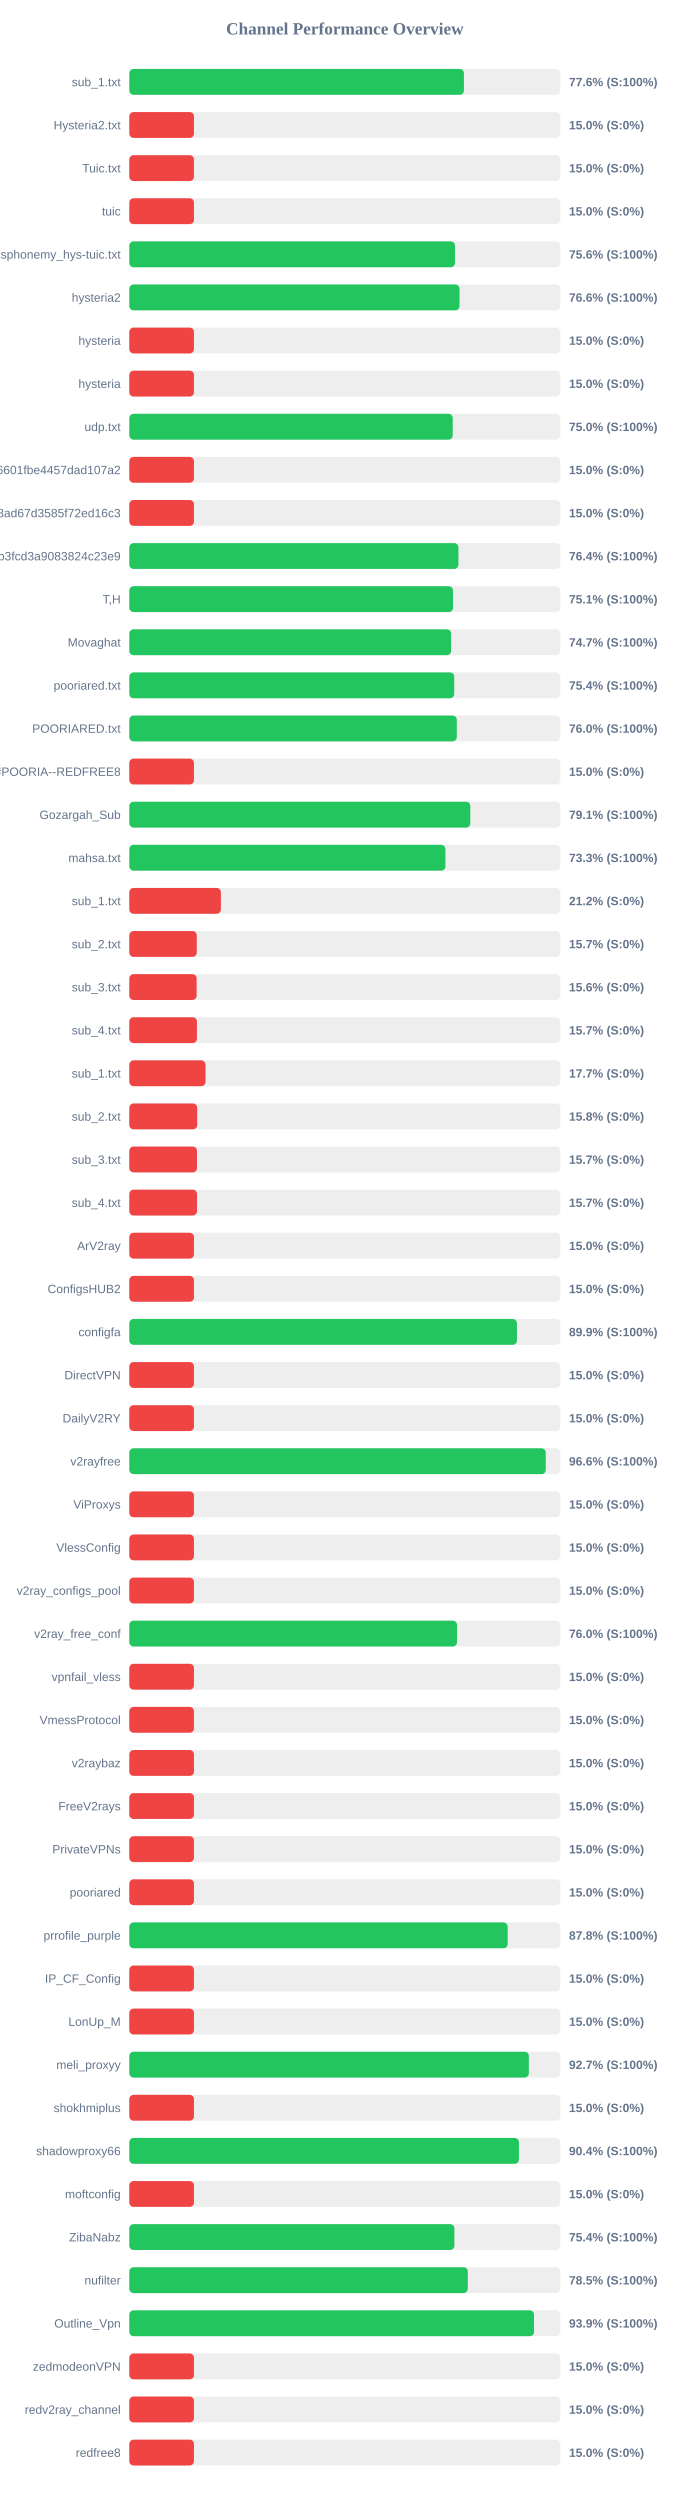
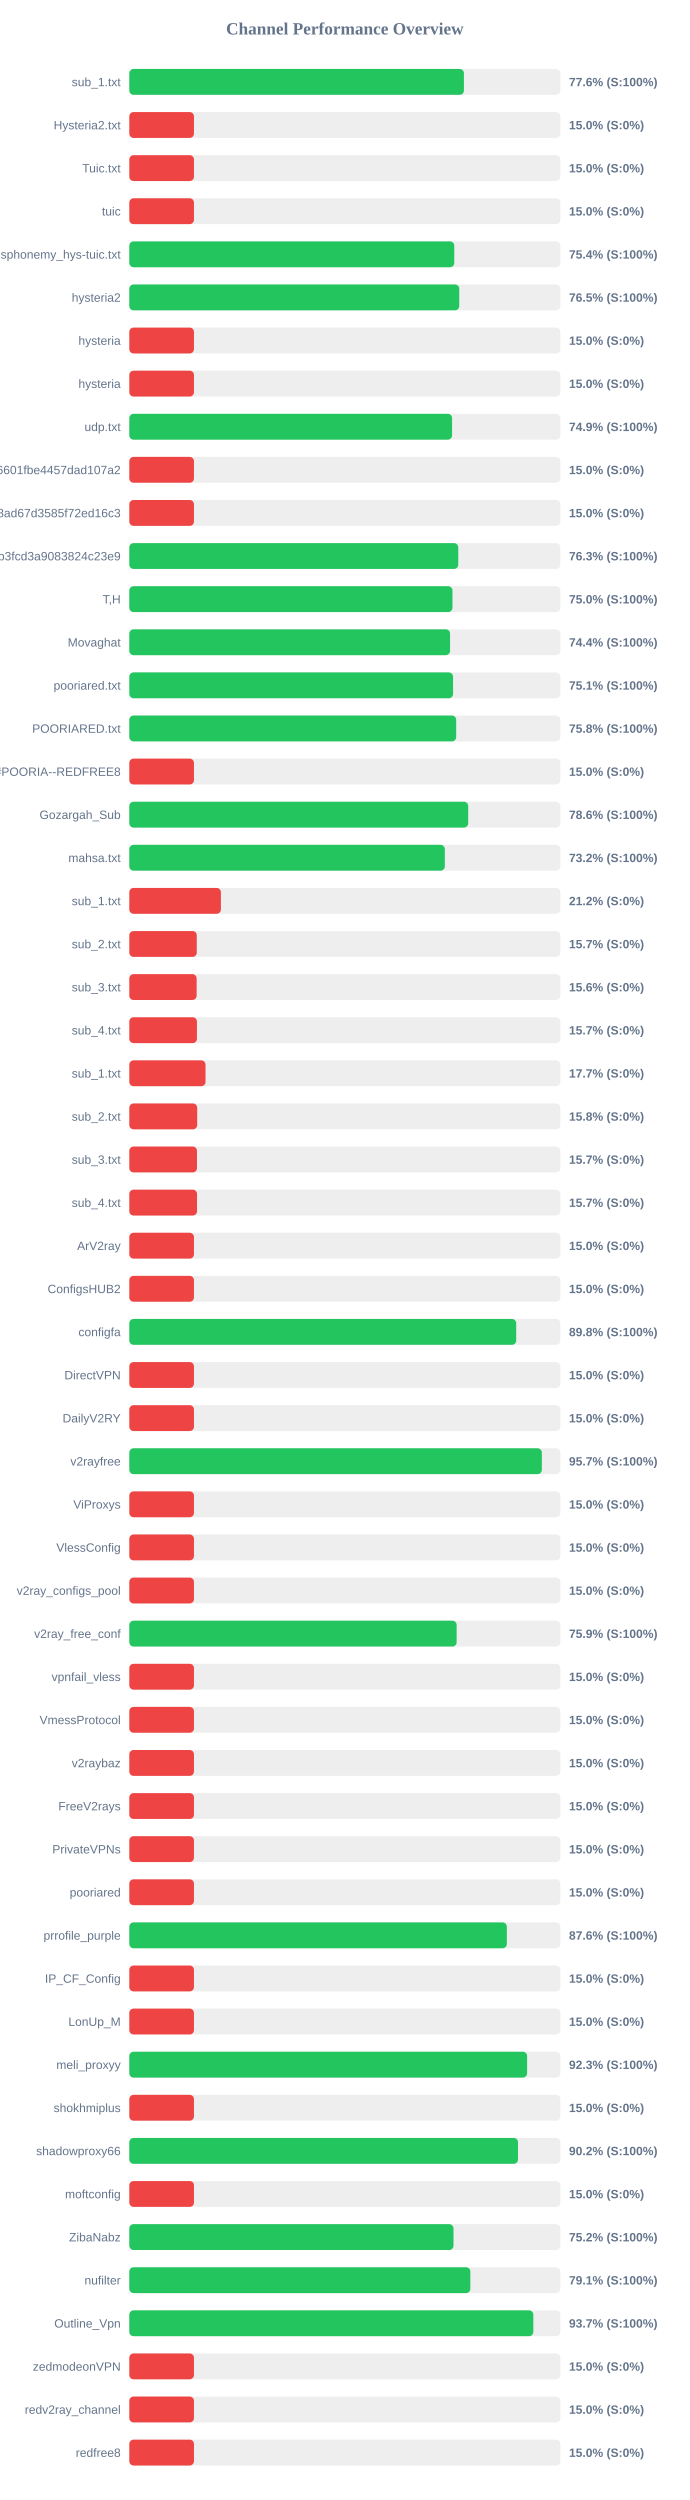
<svg xmlns="http://www.w3.org/2000/svg" width="800" height="2900" version="1.1">
  <style>
        .row { font: 14px Arial; fill: #64748b; }
        .score { font: bold 14px Arial; fill: #64748b; }
    </style>
  <text x="400" y="40" text-anchor="middle" font-size="20px" font-weight="bold" fill="#64748b">Channel Performance Overview</text>
  <rect x="150" y="80" width="500" height="30" fill="#eee" rx="5" />
  <rect x="150" y="80" width="388.15" height="30" fill="#22c55e" rx="5" />
  <text x="140" y="100" text-anchor="end" class="row">sub_1.txt</text>
  <text x="660" y="100" text-anchor="start" class="score">77.6% (S:100%)</text>
  <rect x="150" y="130" width="500" height="30" fill="#eee" rx="5" />
  <rect x="150" y="130" width="75.0" height="30" fill="#ef4444" rx="5" />
  <text x="140" y="150" text-anchor="end" class="row">Hysteria2.txt</text>
  <text x="660" y="150" text-anchor="start" class="score">15.0% (S:0%)</text>
  <rect x="150" y="180" width="500" height="30" fill="#eee" rx="5" />
  <rect x="150" y="180" width="75.0" height="30" fill="#ef4444" rx="5" />
  <text x="140" y="200" text-anchor="end" class="row">Tuic.txt</text>
  <text x="660" y="200" text-anchor="start" class="score">15.0% (S:0%)</text>
  <rect x="150" y="230" width="500" height="30" fill="#eee" rx="5" />
  <rect x="150" y="230" width="75.0" height="30" fill="#ef4444" rx="5" />
  <text x="140" y="250" text-anchor="end" class="row">tuic</text>
  <text x="660" y="250" text-anchor="start" class="score">15.0% (S:0%)</text>
  <rect x="150" y="280" width="500" height="30" fill="#eee" rx="5" />
-   <rect x="150" y="280" width="377.8" height="30" fill="#22c55e" rx="5" />
+   <rect x="150" y="280" width="376.95" height="30" fill="#22c55e" rx="5" />
  <text x="140" y="300" text-anchor="end" class="row">ndsphonemy_hys-tuic.txt</text>
-   <text x="660" y="300" text-anchor="start" class="score">75.6% (S:100%)</text>
+   <text x="660" y="300" text-anchor="start" class="score">75.4% (S:100%)</text>
  <rect x="150" y="330" width="500" height="30" fill="#eee" rx="5" />
-   <rect x="150" y="330" width="383.05" height="30" fill="#22c55e" rx="5" />
+   <rect x="150" y="330" width="382.75" height="30" fill="#22c55e" rx="5" />
  <text x="140" y="350" text-anchor="end" class="row">hysteria2</text>
-   <text x="660" y="350" text-anchor="start" class="score">76.6% (S:100%)</text>
+   <text x="660" y="350" text-anchor="start" class="score">76.5% (S:100%)</text>
  <rect x="150" y="380" width="500" height="30" fill="#eee" rx="5" />
  <rect x="150" y="380" width="75.0" height="30" fill="#ef4444" rx="5" />
  <text x="140" y="400" text-anchor="end" class="row">hysteria</text>
  <text x="660" y="400" text-anchor="start" class="score">15.0% (S:0%)</text>
  <rect x="150" y="430" width="500" height="30" fill="#eee" rx="5" />
  <rect x="150" y="430" width="75.0" height="30" fill="#ef4444" rx="5" />
  <text x="140" y="450" text-anchor="end" class="row">hysteria</text>
  <text x="660" y="450" text-anchor="start" class="score">15.0% (S:0%)</text>
  <rect x="150" y="480" width="500" height="30" fill="#eee" rx="5" />
-   <rect x="150" y="480" width="375.15" height="30" fill="#22c55e" rx="5" />
+   <rect x="150" y="480" width="374.4" height="30" fill="#22c55e" rx="5" />
  <text x="140" y="500" text-anchor="end" class="row">udp.txt</text>
-   <text x="660" y="500" text-anchor="start" class="score">75.0% (S:100%)</text>
+   <text x="660" y="500" text-anchor="start" class="score">74.9% (S:100%)</text>
  <rect x="150" y="530" width="500" height="30" fill="#eee" rx="5" />
  <rect x="150" y="530" width="75.0" height="30" fill="#ef4444" rx="5" />
  <text x="140" y="550" text-anchor="end" class="row">6ca22ad3b96aa6601fbe4457dad107a2</text>
  <text x="660" y="550" text-anchor="start" class="score">15.0% (S:0%)</text>
  <rect x="150" y="580" width="500" height="30" fill="#eee" rx="5" />
  <rect x="150" y="580" width="75.0" height="30" fill="#ef4444" rx="5" />
  <text x="140" y="600" text-anchor="end" class="row">d2ddf60933dd08ad67d3585f72ed16c3</text>
  <text x="660" y="600" text-anchor="start" class="score">15.0% (S:0%)</text>
  <rect x="150" y="630" width="500" height="30" fill="#eee" rx="5" />
-   <rect x="150" y="630" width="381.8" height="30" fill="#22c55e" rx="5" />
+   <rect x="150" y="630" width="381.6" height="30" fill="#22c55e" rx="5" />
  <text x="140" y="650" text-anchor="end" class="row">subscribe?token=8bc38a0c131e9b3fcd3a9083824c23e9</text>
-   <text x="660" y="650" text-anchor="start" class="score">76.4% (S:100%)</text>
+   <text x="660" y="650" text-anchor="start" class="score">76.3% (S:100%)</text>
  <rect x="150" y="680" width="500" height="30" fill="#eee" rx="5" />
-   <rect x="150" y="680" width="375.5" height="30" fill="#22c55e" rx="5" />
+   <rect x="150" y="680" width="374.85" height="30" fill="#22c55e" rx="5" />
  <text x="140" y="700" text-anchor="end" class="row">T,H</text>
-   <text x="660" y="700" text-anchor="start" class="score">75.1% (S:100%)</text>
+   <text x="660" y="700" text-anchor="start" class="score">75.0% (S:100%)</text>
  <rect x="150" y="730" width="500" height="30" fill="#eee" rx="5" />
-   <rect x="150" y="730" width="373.3" height="30" fill="#22c55e" rx="5" />
+   <rect x="150" y="730" width="372.05" height="30" fill="#22c55e" rx="5" />
  <text x="140" y="750" text-anchor="end" class="row">Movaghat</text>
-   <text x="660" y="750" text-anchor="start" class="score">74.7% (S:100%)</text>
+   <text x="660" y="750" text-anchor="start" class="score">74.4% (S:100%)</text>
  <rect x="150" y="780" width="500" height="30" fill="#eee" rx="5" />
-   <rect x="150" y="780" width="376.9" height="30" fill="#22c55e" rx="5" />
+   <rect x="150" y="780" width="375.55" height="30" fill="#22c55e" rx="5" />
  <text x="140" y="800" text-anchor="end" class="row">pooriared.txt</text>
-   <text x="660" y="800" text-anchor="start" class="score">75.4% (S:100%)</text>
+   <text x="660" y="800" text-anchor="start" class="score">75.1% (S:100%)</text>
  <rect x="150" y="830" width="500" height="30" fill="#eee" rx="5" />
-   <rect x="150" y="830" width="379.9" height="30" fill="#22c55e" rx="5" />
+   <rect x="150" y="830" width="379.15" height="30" fill="#22c55e" rx="5" />
  <text x="140" y="850" text-anchor="end" class="row">POORIARED.txt</text>
-   <text x="660" y="850" text-anchor="start" class="score">76.0% (S:100%)</text>
+   <text x="660" y="850" text-anchor="start" class="score">75.8% (S:100%)</text>
  <rect x="150" y="880" width="500" height="30" fill="#eee" rx="5" />
  <rect x="150" y="880" width="75.0" height="30" fill="#ef4444" rx="5" />
  <text x="140" y="900" text-anchor="end" class="row">POORIA--REDFREE8.txt#POORIA--REDFREE8</text>
  <text x="660" y="900" text-anchor="start" class="score">15.0% (S:0%)</text>
  <rect x="150" y="930" width="500" height="30" fill="#eee" rx="5" />
-   <rect x="150" y="930" width="395.55" height="30" fill="#22c55e" rx="5" />
+   <rect x="150" y="930" width="393.1" height="30" fill="#22c55e" rx="5" />
  <text x="140" y="950" text-anchor="end" class="row">Gozargah_Sub</text>
-   <text x="660" y="950" text-anchor="start" class="score">79.1% (S:100%)</text>
+   <text x="660" y="950" text-anchor="start" class="score">78.6% (S:100%)</text>
  <rect x="150" y="980" width="500" height="30" fill="#eee" rx="5" />
-   <rect x="150" y="980" width="366.7" height="30" fill="#22c55e" rx="5" />
+   <rect x="150" y="980" width="366.0" height="30" fill="#22c55e" rx="5" />
  <text x="140" y="1000" text-anchor="end" class="row">mahsa.txt</text>
-   <text x="660" y="1000" text-anchor="start" class="score">73.3% (S:100%)</text>
+   <text x="660" y="1000" text-anchor="start" class="score">73.2% (S:100%)</text>
  <rect x="150" y="1030" width="500" height="30" fill="#eee" rx="5" />
  <rect x="150" y="1030" width="106.25" height="30" fill="#ef4444" rx="5" />
  <text x="140" y="1050" text-anchor="end" class="row">sub_1.txt</text>
  <text x="660" y="1050" text-anchor="start" class="score">21.2% (S:0%)</text>
  <rect x="150" y="1080" width="500" height="30" fill="#eee" rx="5" />
  <rect x="150" y="1080" width="78.25" height="30" fill="#ef4444" rx="5" />
  <text x="140" y="1100" text-anchor="end" class="row">sub_2.txt</text>
  <text x="660" y="1100" text-anchor="start" class="score">15.7% (S:0%)</text>
  <rect x="150" y="1130" width="500" height="30" fill="#eee" rx="5" />
  <rect x="150" y="1130" width="78.1" height="30" fill="#ef4444" rx="5" />
  <text x="140" y="1150" text-anchor="end" class="row">sub_3.txt</text>
  <text x="660" y="1150" text-anchor="start" class="score">15.6% (S:0%)</text>
  <rect x="150" y="1180" width="500" height="30" fill="#eee" rx="5" />
  <rect x="150" y="1180" width="78.45" height="30" fill="#ef4444" rx="5" />
  <text x="140" y="1200" text-anchor="end" class="row">sub_4.txt</text>
  <text x="660" y="1200" text-anchor="start" class="score">15.7% (S:0%)</text>
  <rect x="150" y="1230" width="500" height="30" fill="#eee" rx="5" />
  <rect x="150" y="1230" width="88.4" height="30" fill="#ef4444" rx="5" />
  <text x="140" y="1250" text-anchor="end" class="row">sub_1.txt</text>
  <text x="660" y="1250" text-anchor="start" class="score">17.7% (S:0%)</text>
  <rect x="150" y="1280" width="500" height="30" fill="#eee" rx="5" />
  <rect x="150" y="1280" width="78.75" height="30" fill="#ef4444" rx="5" />
  <text x="140" y="1300" text-anchor="end" class="row">sub_2.txt</text>
  <text x="660" y="1300" text-anchor="start" class="score">15.8% (S:0%)</text>
  <rect x="150" y="1330" width="500" height="30" fill="#eee" rx="5" />
  <rect x="150" y="1330" width="78.5" height="30" fill="#ef4444" rx="5" />
  <text x="140" y="1350" text-anchor="end" class="row">sub_3.txt</text>
  <text x="660" y="1350" text-anchor="start" class="score">15.7% (S:0%)</text>
  <rect x="150" y="1380" width="500" height="30" fill="#eee" rx="5" />
  <rect x="150" y="1380" width="78.55" height="30" fill="#ef4444" rx="5" />
  <text x="140" y="1400" text-anchor="end" class="row">sub_4.txt</text>
  <text x="660" y="1400" text-anchor="start" class="score">15.7% (S:0%)</text>
  <rect x="150" y="1430" width="500" height="30" fill="#eee" rx="5" />
  <rect x="150" y="1430" width="75.0" height="30" fill="#ef4444" rx="5" />
  <text x="140" y="1450" text-anchor="end" class="row">ArV2ray</text>
  <text x="660" y="1450" text-anchor="start" class="score">15.0% (S:0%)</text>
  <rect x="150" y="1480" width="500" height="30" fill="#eee" rx="5" />
  <rect x="150" y="1480" width="75.0" height="30" fill="#ef4444" rx="5" />
  <text x="140" y="1500" text-anchor="end" class="row">ConfigsHUB2</text>
  <text x="660" y="1500" text-anchor="start" class="score">15.0% (S:0%)</text>
  <rect x="150" y="1530" width="500" height="30" fill="#eee" rx="5" />
-   <rect x="150" y="1530" width="449.65" height="30" fill="#22c55e" rx="5" />
+   <rect x="150" y="1530" width="448.8" height="30" fill="#22c55e" rx="5" />
  <text x="140" y="1550" text-anchor="end" class="row">configfa</text>
-   <text x="660" y="1550" text-anchor="start" class="score">89.9% (S:100%)</text>
+   <text x="660" y="1550" text-anchor="start" class="score">89.8% (S:100%)</text>
  <rect x="150" y="1580" width="500" height="30" fill="#eee" rx="5" />
  <rect x="150" y="1580" width="75.0" height="30" fill="#ef4444" rx="5" />
  <text x="140" y="1600" text-anchor="end" class="row">DirectVPN</text>
  <text x="660" y="1600" text-anchor="start" class="score">15.0% (S:0%)</text>
  <rect x="150" y="1630" width="500" height="30" fill="#eee" rx="5" />
  <rect x="150" y="1630" width="75.0" height="30" fill="#ef4444" rx="5" />
  <text x="140" y="1650" text-anchor="end" class="row">DailyV2RY</text>
  <text x="660" y="1650" text-anchor="start" class="score">15.0% (S:0%)</text>
  <rect x="150" y="1680" width="500" height="30" fill="#eee" rx="5" />
-   <rect x="150" y="1680" width="483.05" height="30" fill="#22c55e" rx="5" />
+   <rect x="150" y="1680" width="478.55" height="30" fill="#22c55e" rx="5" />
  <text x="140" y="1700" text-anchor="end" class="row">v2rayfree</text>
-   <text x="660" y="1700" text-anchor="start" class="score">96.6% (S:100%)</text>
+   <text x="660" y="1700" text-anchor="start" class="score">95.7% (S:100%)</text>
  <rect x="150" y="1730" width="500" height="30" fill="#eee" rx="5" />
  <rect x="150" y="1730" width="75.0" height="30" fill="#ef4444" rx="5" />
  <text x="140" y="1750" text-anchor="end" class="row">ViProxys</text>
  <text x="660" y="1750" text-anchor="start" class="score">15.0% (S:0%)</text>
  <rect x="150" y="1780" width="500" height="30" fill="#eee" rx="5" />
  <rect x="150" y="1780" width="75.0" height="30" fill="#ef4444" rx="5" />
  <text x="140" y="1800" text-anchor="end" class="row">VlessConfig</text>
  <text x="660" y="1800" text-anchor="start" class="score">15.0% (S:0%)</text>
  <rect x="150" y="1830" width="500" height="30" fill="#eee" rx="5" />
  <rect x="150" y="1830" width="75.0" height="30" fill="#ef4444" rx="5" />
  <text x="140" y="1850" text-anchor="end" class="row">v2ray_configs_pool</text>
  <text x="660" y="1850" text-anchor="start" class="score">15.0% (S:0%)</text>
  <rect x="150" y="1880" width="500" height="30" fill="#eee" rx="5" />
-   <rect x="150" y="1880" width="380.15" height="30" fill="#22c55e" rx="5" />
+   <rect x="150" y="1880" width="379.7" height="30" fill="#22c55e" rx="5" />
  <text x="140" y="1900" text-anchor="end" class="row">v2ray_free_conf</text>
-   <text x="660" y="1900" text-anchor="start" class="score">76.0% (S:100%)</text>
+   <text x="660" y="1900" text-anchor="start" class="score">75.9% (S:100%)</text>
  <rect x="150" y="1930" width="500" height="30" fill="#eee" rx="5" />
  <rect x="150" y="1930" width="75.0" height="30" fill="#ef4444" rx="5" />
  <text x="140" y="1950" text-anchor="end" class="row">vpnfail_vless</text>
  <text x="660" y="1950" text-anchor="start" class="score">15.0% (S:0%)</text>
  <rect x="150" y="1980" width="500" height="30" fill="#eee" rx="5" />
  <rect x="150" y="1980" width="75.0" height="30" fill="#ef4444" rx="5" />
  <text x="140" y="2000" text-anchor="end" class="row">VmessProtocol</text>
  <text x="660" y="2000" text-anchor="start" class="score">15.0% (S:0%)</text>
  <rect x="150" y="2030" width="500" height="30" fill="#eee" rx="5" />
  <rect x="150" y="2030" width="75.0" height="30" fill="#ef4444" rx="5" />
  <text x="140" y="2050" text-anchor="end" class="row">v2raybaz</text>
  <text x="660" y="2050" text-anchor="start" class="score">15.0% (S:0%)</text>
  <rect x="150" y="2080" width="500" height="30" fill="#eee" rx="5" />
  <rect x="150" y="2080" width="75.0" height="30" fill="#ef4444" rx="5" />
  <text x="140" y="2100" text-anchor="end" class="row">FreeV2rays</text>
  <text x="660" y="2100" text-anchor="start" class="score">15.0% (S:0%)</text>
  <rect x="150" y="2130" width="500" height="30" fill="#eee" rx="5" />
  <rect x="150" y="2130" width="75.0" height="30" fill="#ef4444" rx="5" />
  <text x="140" y="2150" text-anchor="end" class="row">PrivateVPNs</text>
  <text x="660" y="2150" text-anchor="start" class="score">15.0% (S:0%)</text>
  <rect x="150" y="2180" width="500" height="30" fill="#eee" rx="5" />
  <rect x="150" y="2180" width="75.0" height="30" fill="#ef4444" rx="5" />
  <text x="140" y="2200" text-anchor="end" class="row">pooriared</text>
  <text x="660" y="2200" text-anchor="start" class="score">15.0% (S:0%)</text>
  <rect x="150" y="2230" width="500" height="30" fill="#eee" rx="5" />
-   <rect x="150" y="2230" width="438.9" height="30" fill="#22c55e" rx="5" />
+   <rect x="150" y="2230" width="437.95" height="30" fill="#22c55e" rx="5" />
  <text x="140" y="2250" text-anchor="end" class="row">prrofile_purple</text>
-   <text x="660" y="2250" text-anchor="start" class="score">87.8% (S:100%)</text>
+   <text x="660" y="2250" text-anchor="start" class="score">87.6% (S:100%)</text>
  <rect x="150" y="2280" width="500" height="30" fill="#eee" rx="5" />
  <rect x="150" y="2280" width="75.0" height="30" fill="#ef4444" rx="5" />
  <text x="140" y="2300" text-anchor="end" class="row">IP_CF_Config</text>
  <text x="660" y="2300" text-anchor="start" class="score">15.0% (S:0%)</text>
  <rect x="150" y="2330" width="500" height="30" fill="#eee" rx="5" />
  <rect x="150" y="2330" width="75.0" height="30" fill="#ef4444" rx="5" />
  <text x="140" y="2350" text-anchor="end" class="row">LonUp_M</text>
  <text x="660" y="2350" text-anchor="start" class="score">15.0% (S:0%)</text>
  <rect x="150" y="2380" width="500" height="30" fill="#eee" rx="5" />
-   <rect x="150" y="2380" width="463.45" height="30" fill="#22c55e" rx="5" />
+   <rect x="150" y="2380" width="461.45" height="30" fill="#22c55e" rx="5" />
  <text x="140" y="2400" text-anchor="end" class="row">meli_proxyy</text>
-   <text x="660" y="2400" text-anchor="start" class="score">92.7% (S:100%)</text>
+   <text x="660" y="2400" text-anchor="start" class="score">92.3% (S:100%)</text>
  <rect x="150" y="2430" width="500" height="30" fill="#eee" rx="5" />
  <rect x="150" y="2430" width="75.0" height="30" fill="#ef4444" rx="5" />
  <text x="140" y="2450" text-anchor="end" class="row">shokhmiplus</text>
  <text x="660" y="2450" text-anchor="start" class="score">15.0% (S:0%)</text>
  <rect x="150" y="2480" width="500" height="30" fill="#eee" rx="5" />
-   <rect x="150" y="2480" width="451.95" height="30" fill="#22c55e" rx="5" />
+   <rect x="150" y="2480" width="450.9" height="30" fill="#22c55e" rx="5" />
  <text x="140" y="2500" text-anchor="end" class="row">shadowproxy66</text>
-   <text x="660" y="2500" text-anchor="start" class="score">90.4% (S:100%)</text>
+   <text x="660" y="2500" text-anchor="start" class="score">90.2% (S:100%)</text>
  <rect x="150" y="2530" width="500" height="30" fill="#eee" rx="5" />
  <rect x="150" y="2530" width="75.0" height="30" fill="#ef4444" rx="5" />
  <text x="140" y="2550" text-anchor="end" class="row">moftconfig</text>
  <text x="660" y="2550" text-anchor="start" class="score">15.0% (S:0%)</text>
  <rect x="150" y="2580" width="500" height="30" fill="#eee" rx="5" />
-   <rect x="150" y="2580" width="377.1" height="30" fill="#22c55e" rx="5" />
+   <rect x="150" y="2580" width="376.05" height="30" fill="#22c55e" rx="5" />
  <text x="140" y="2600" text-anchor="end" class="row">ZibaNabz</text>
-   <text x="660" y="2600" text-anchor="start" class="score">75.4% (S:100%)</text>
+   <text x="660" y="2600" text-anchor="start" class="score">75.2% (S:100%)</text>
  <rect x="150" y="2630" width="500" height="30" fill="#eee" rx="5" />
-   <rect x="150" y="2630" width="392.65" height="30" fill="#22c55e" rx="5" />
+   <rect x="150" y="2630" width="395.6" height="30" fill="#22c55e" rx="5" />
  <text x="140" y="2650" text-anchor="end" class="row">nufilter</text>
-   <text x="660" y="2650" text-anchor="start" class="score">78.5% (S:100%)</text>
+   <text x="660" y="2650" text-anchor="start" class="score">79.1% (S:100%)</text>
  <rect x="150" y="2680" width="500" height="30" fill="#eee" rx="5" />
-   <rect x="150" y="2680" width="469.45" height="30" fill="#22c55e" rx="5" />
+   <rect x="150" y="2680" width="468.65" height="30" fill="#22c55e" rx="5" />
  <text x="140" y="2700" text-anchor="end" class="row">Outline_Vpn</text>
-   <text x="660" y="2700" text-anchor="start" class="score">93.9% (S:100%)</text>
+   <text x="660" y="2700" text-anchor="start" class="score">93.7% (S:100%)</text>
  <rect x="150" y="2730" width="500" height="30" fill="#eee" rx="5" />
  <rect x="150" y="2730" width="75.0" height="30" fill="#ef4444" rx="5" />
  <text x="140" y="2750" text-anchor="end" class="row">zedmodeonVPN</text>
  <text x="660" y="2750" text-anchor="start" class="score">15.0% (S:0%)</text>
  <rect x="150" y="2780" width="500" height="30" fill="#eee" rx="5" />
  <rect x="150" y="2780" width="75.0" height="30" fill="#ef4444" rx="5" />
  <text x="140" y="2800" text-anchor="end" class="row">redv2ray_channel</text>
  <text x="660" y="2800" text-anchor="start" class="score">15.0% (S:0%)</text>
  <rect x="150" y="2830" width="500" height="30" fill="#eee" rx="5" />
  <rect x="150" y="2830" width="75.0" height="30" fill="#ef4444" rx="5" />
  <text x="140" y="2850" text-anchor="end" class="row">redfree8</text>
  <text x="660" y="2850" text-anchor="start" class="score">15.0% (S:0%)</text>
</svg>
